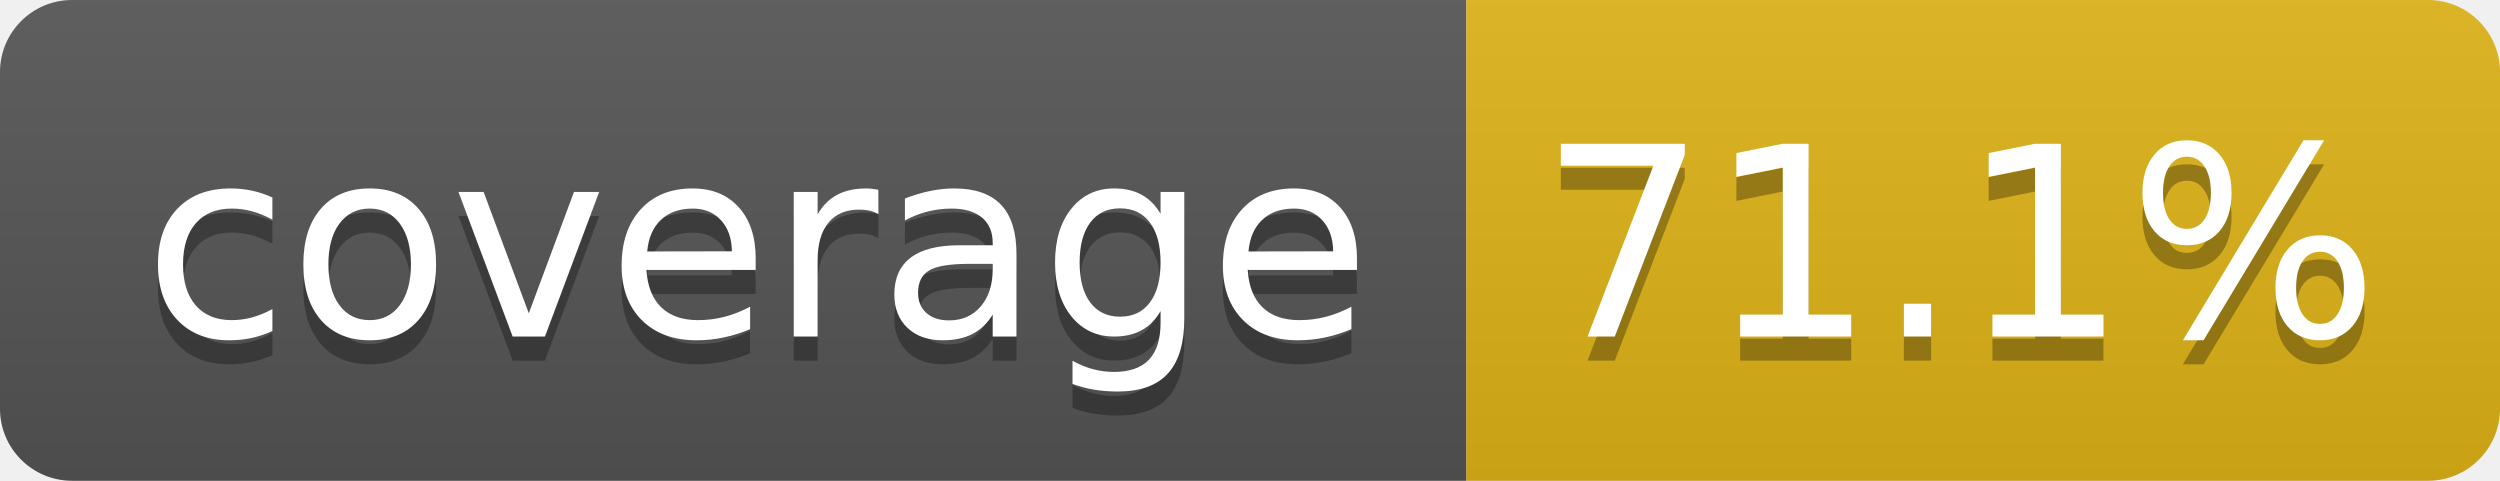
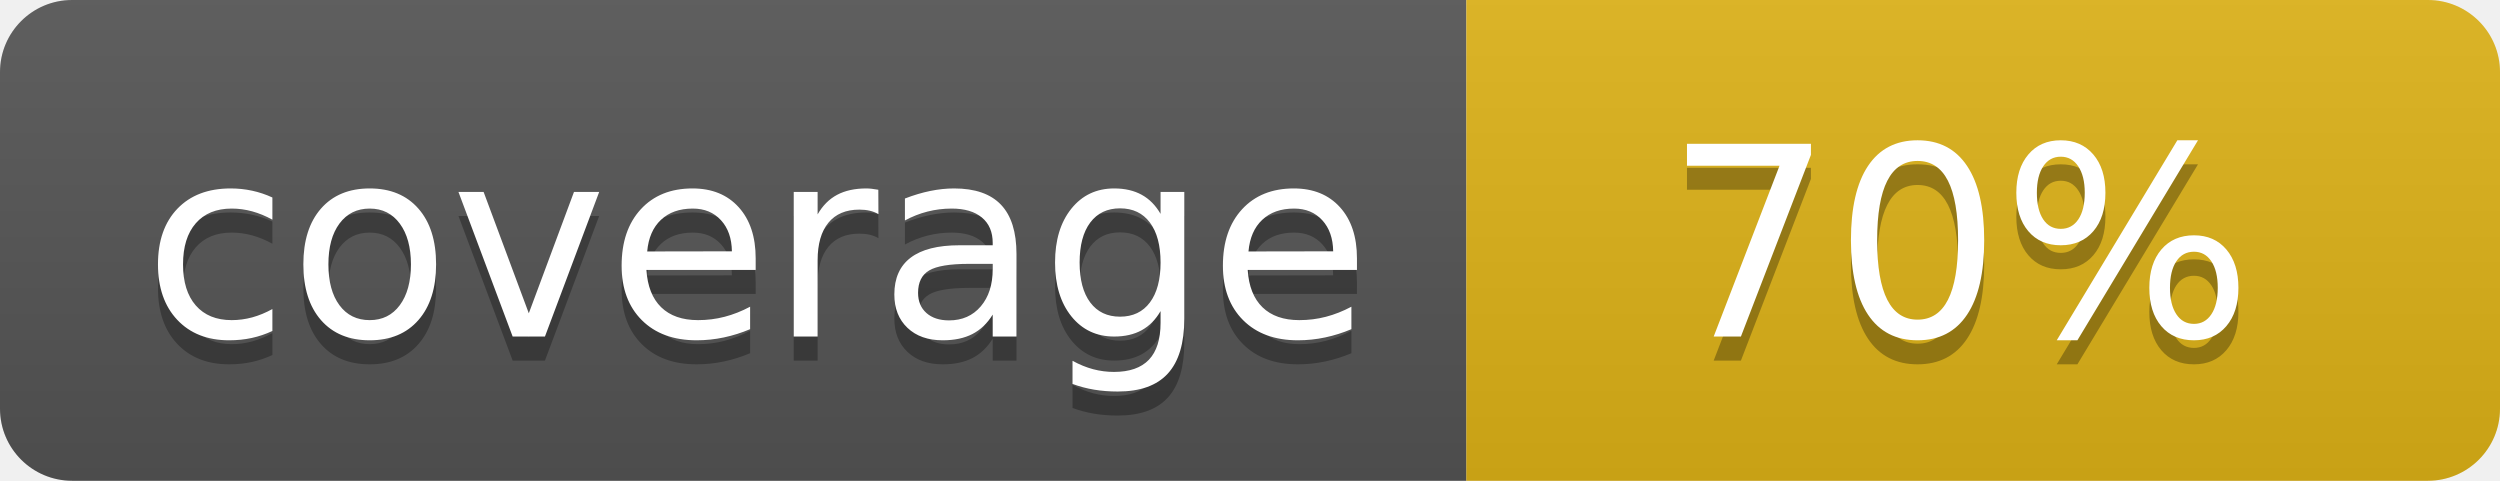
- <svg xmlns="http://www.w3.org/2000/svg" width="104" height="20" role="img" aria-label="coverage: 71.1%">
+ <svg xmlns="http://www.w3.org/2000/svg" width="104" height="20" role="img" aria-label="coverage: 70%">
  <linearGradient id="s" x2="0" y2="100%">
    <stop offset="0" stop-color="#bbb" stop-opacity=".1" />
    <stop offset="1" stop-opacity=".1" />
  </linearGradient>
  <clipPath id="r">
    <rect width="104" height="20" rx="3" fill="#fff" />
  </clipPath>
  <g clip-path="url(#r)">
    <rect width="61" height="20" fill="#555" />
    <rect x="61" width="43" height="20" fill="#dfb317" />
    <rect width="104" height="20" fill="url(#s)" />
  </g>
  <g fill="#fff" text-anchor="middle" font-family="Verdana,Geneva,DejaVu Sans,sans-serif" text-rendering="geometricPrecision" font-size="110">
    <text aria-hidden="true" x="315" y="150" fill="#010101" fill-opacity=".3" transform="scale(.1)" textLength="510">coverage</text>
    <text x="315" y="140" transform="scale(.1)" fill="#fff" textLength="510">coverage</text>
-     <text aria-hidden="true" x="815" y="150" fill="#010101" fill-opacity=".3" transform="scale(.1)" textLength="330">71.1%</text>
-     <text x="815" y="140" transform="scale(.1)" fill="#fff" textLength="330">71.1%</text>
+     <text aria-hidden="true" x="815" y="150" fill="#010101" fill-opacity=".3" transform="scale(.1)" textLength="250">70%</text>
+     <text x="815" y="140" transform="scale(.1)" fill="#fff" textLength="250">70%</text>
  </g>
</svg>
